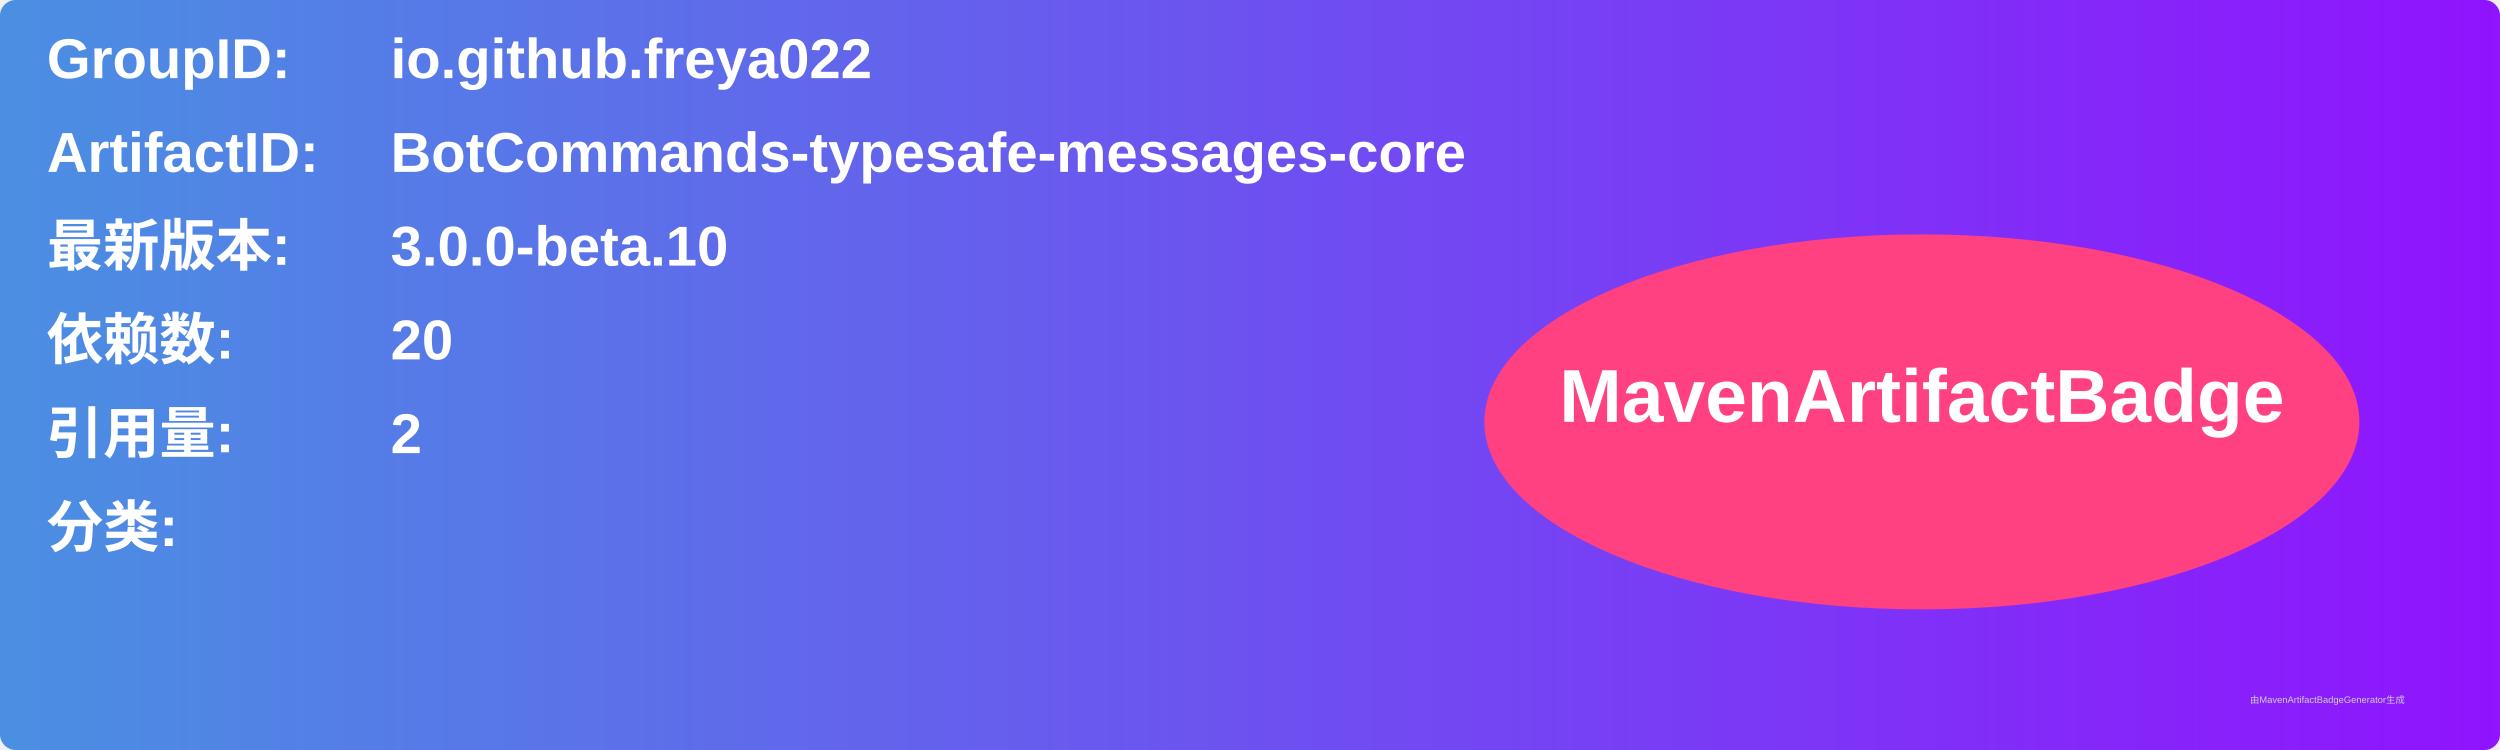
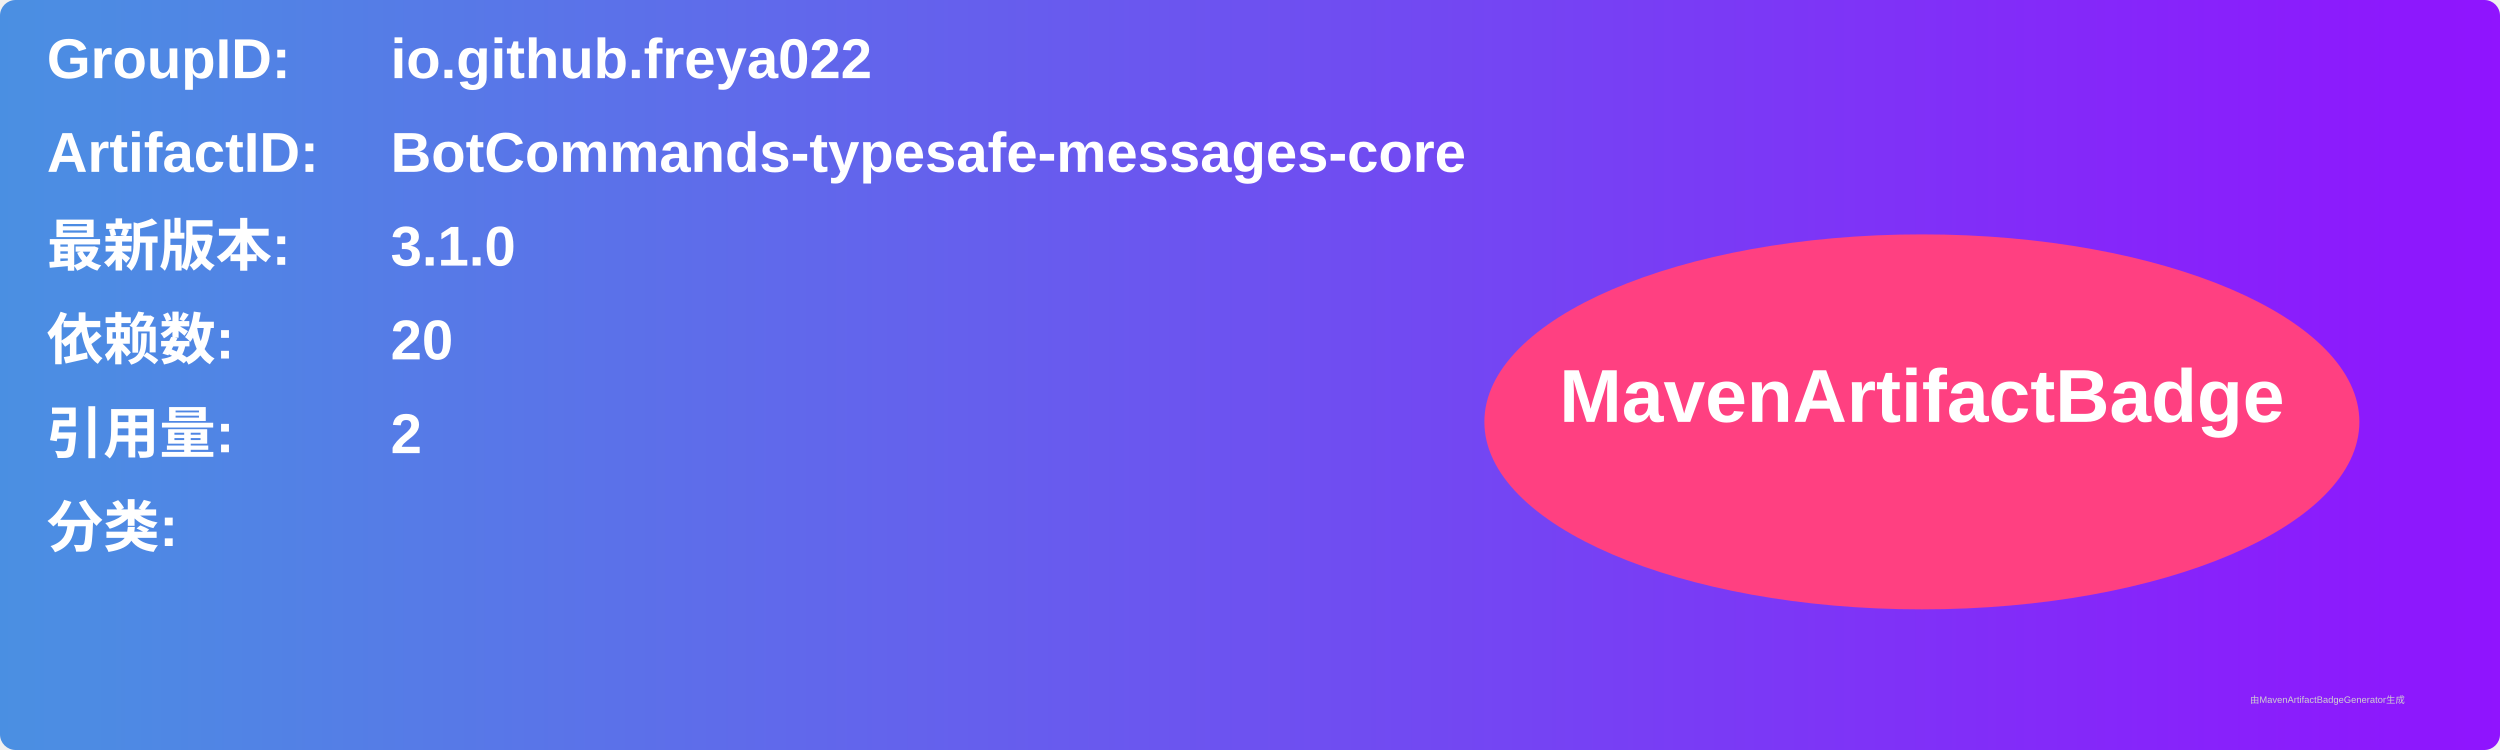
<svg xmlns="http://www.w3.org/2000/svg" width="800" height="240" viewBox="0 0 800 240">
  <linearGradient id="grad" x1="0%" y1="0%" x2="100%" y2="0%">
    <stop offset="0%" stop-color="#4a90e2" />
    <stop offset="100%" stop-color="#9013fe" />
  </linearGradient>
  <rect width="100%" height="100%" rx="5" ry="5" fill="url(#grad)" />
  <g transform="translate(15, 15)">
    <text x="0" y="10" font-family="Arial" font-size="18" fill="white" font-weight="bold" width="260">GroupID:</text>
    <text x="110" y="10" font-family="Arial" font-size="18" fill="white" font-weight="bold" width="460">io.github.freya022</text>
    <text x="0" y="40" font-family="Arial" font-size="18" fill="white" font-weight="bold" width="260">ArtifactID:</text>
    <text x="110" y="40" font-family="Arial" font-size="18" fill="white" font-weight="bold" width="460">BotCommands-typesafe-messages-core</text>
    <text x="0" y="70" font-family="Arial" font-size="18" fill="white" font-weight="bold">最新版本:</text>
    <text x="110" y="70" font-family="Arial" font-size="18" fill="white" font-weight="bold">
-       <tspan font-weight="bold">3.0.0-beta.10</tspan>
+       <tspan font-weight="bold">3.1.0</tspan>
    </text>
    <text x="0" y="100" font-family="Arial" font-size="18" fill="white" font-weight="bold">依赖数: </text>
    <text x="110" y="100" font-family="Arial" font-size="18" fill="white">
      <tspan font-weight="bold">20</tspan>
    </text>
    <text x="0" y="130" font-family="Arial" font-size="18" fill="white" font-weight="bold">引用量: </text>
    <text x="110" y="130" font-family="Arial" font-size="18" fill="white">
      <tspan font-weight="bold">2</tspan>
    </text>
    <text x="0" y="160" font-family="Arial" font-size="18" fill="white" font-weight="bold">分类:</text>
    <text x="10" y="190" font-family="Arial" font-size="10" fill="white">
      <tspan font-weight="bold" />
    </text>
    <ellipse cx="600" cy="120" rx="140" ry="60" fill="#ff4081" />
    <text x="600" y="120" text-anchor="middle" font-family="Arial" font-size="24" fill="white" font-weight="bold">MavenArtifactBadge</text>
  </g>
  <text x="720" y="225" font-family="Arial" font-size="3" fill="#d0d0d0">由MavenArtifactBadgeGenerator生成</text>
</svg>
